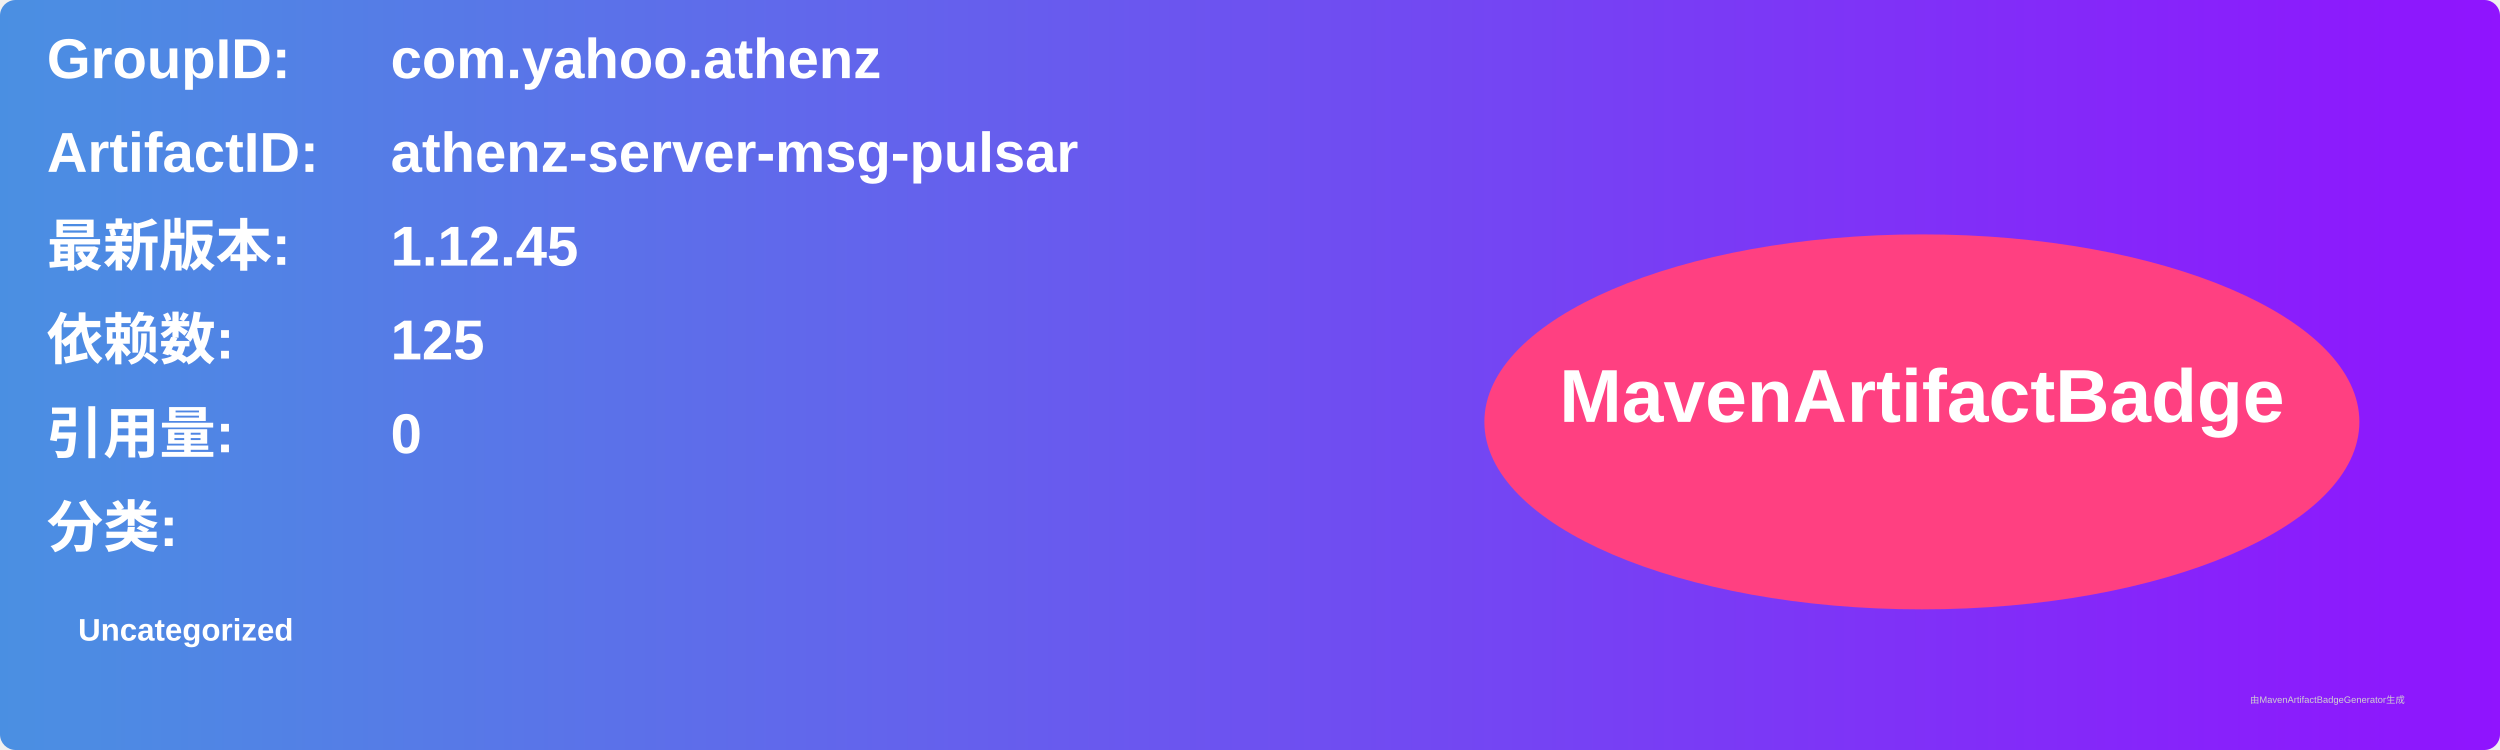
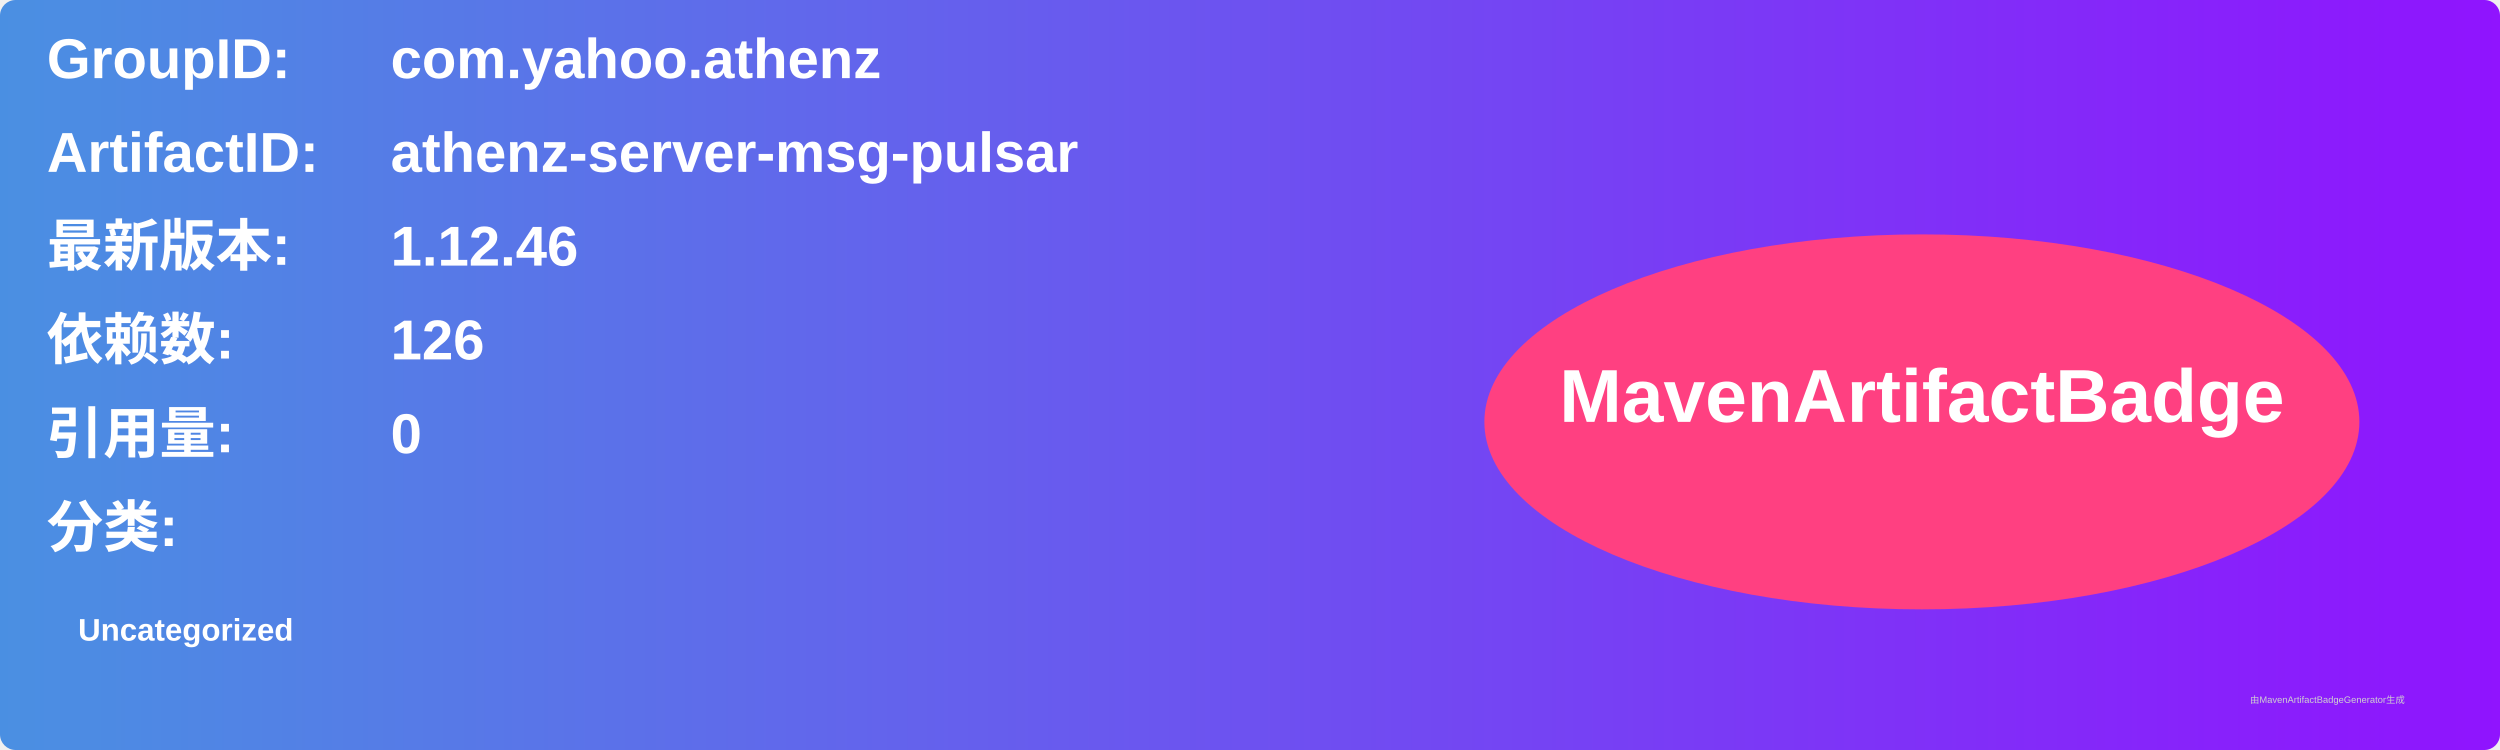
<svg xmlns="http://www.w3.org/2000/svg" width="800" height="240" viewBox="0 0 800 240">
  <linearGradient id="grad" x1="0%" y1="0%" x2="100%" y2="0%">
    <stop offset="0%" stop-color="#4a90e2" />
    <stop offset="100%" stop-color="#9013fe" />
  </linearGradient>
  <rect width="100%" height="100%" rx="5" ry="5" fill="url(#grad)" />
  <g transform="translate(15, 15)">
    <text x="0" y="10" font-family="Arial" font-size="18" fill="white" font-weight="bold" width="260">GroupID:</text>
    <text x="110" y="10" font-family="Arial" font-size="18" fill="white" font-weight="bold" width="460">com.yahoo.athenz</text>
    <text x="0" y="40" font-family="Arial" font-size="18" fill="white" font-weight="bold" width="260">ArtifactID:</text>
    <text x="110" y="40" font-family="Arial" font-size="18" fill="white" font-weight="bold" width="460">athenz-server-msg-pulsar</text>
    <text x="0" y="70" font-family="Arial" font-size="18" fill="white" font-weight="bold">最新版本:</text>
    <text x="110" y="70" font-family="Arial" font-size="18" fill="white" font-weight="bold">
-       <tspan font-weight="bold">1.12.45</tspan>
+       <tspan font-weight="bold">1.12.46</tspan>
    </text>
    <text x="0" y="100" font-family="Arial" font-size="18" fill="white" font-weight="bold">依赖数: </text>
    <text x="110" y="100" font-family="Arial" font-size="18" fill="white">
-       <tspan font-weight="bold">125</tspan>
+       <tspan font-weight="bold">126</tspan>
    </text>
    <text x="0" y="130" font-family="Arial" font-size="18" fill="white" font-weight="bold">引用量: </text>
    <text x="110" y="130" font-family="Arial" font-size="18" fill="white">
      <tspan font-weight="bold">0</tspan>
    </text>
    <text x="0" y="160" font-family="Arial" font-size="18" fill="white" font-weight="bold">分类:</text>
    <text x="10" y="190" font-family="Arial" font-size="10" fill="white">
      <tspan font-weight="bold">Uncategorized</tspan>
    </text>
    <ellipse cx="600" cy="120" rx="140" ry="60" fill="#ff4081" />
    <text x="600" y="120" text-anchor="middle" font-family="Arial" font-size="24" fill="white" font-weight="bold">MavenArtifactBadge</text>
  </g>
  <text x="720" y="225" font-family="Arial" font-size="3" fill="#d0d0d0">由MavenArtifactBadgeGenerator生成</text>
</svg>
